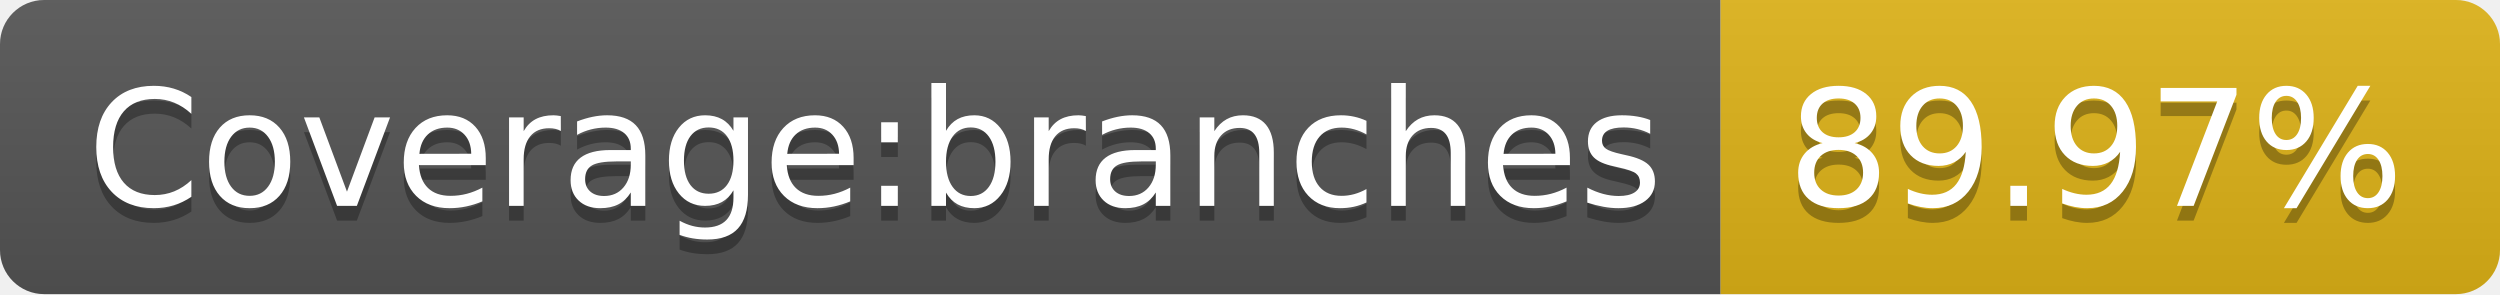
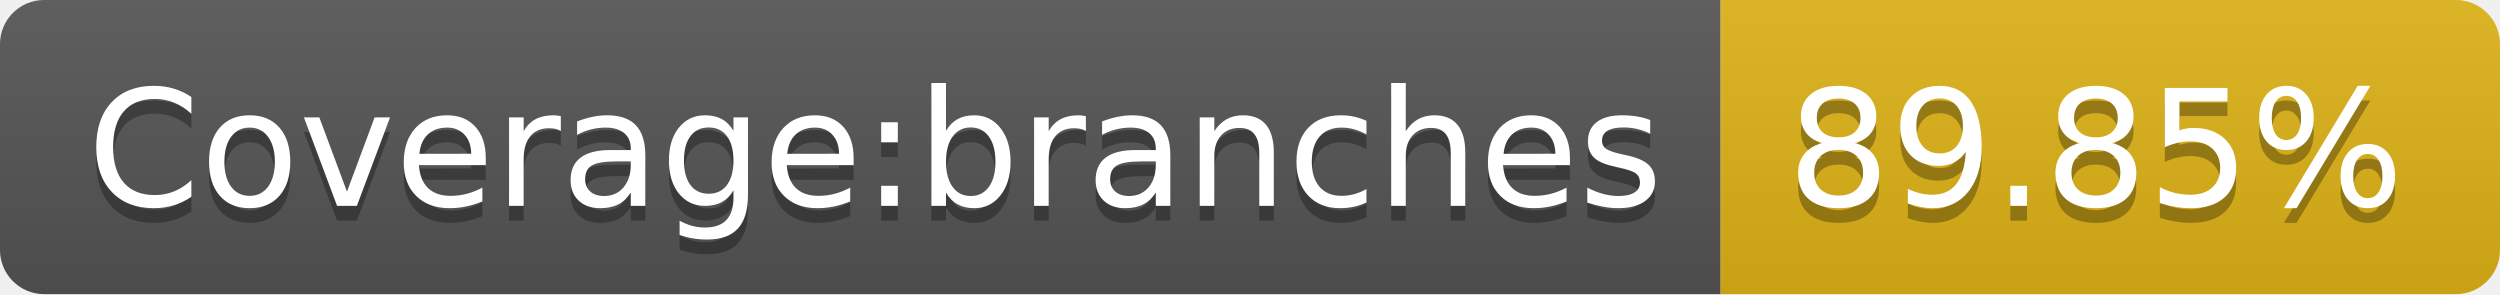
- <svg xmlns="http://www.w3.org/2000/svg" width="170" height="20" role="img" aria-label="Coverage:branches: 89.97%">
+ <svg xmlns="http://www.w3.org/2000/svg" width="170" height="20" role="img" aria-label="Coverage:branches: 89.85%">
  <linearGradient id="s" x2="0" y2="100%">
    <stop offset="0" stop-color="#bbb" stop-opacity=".1" />
    <stop offset="1" stop-opacity=".1" />
  </linearGradient>
  <clipPath id="r">
    <rect width="170" height="20" rx="3" fill="#fff" />
  </clipPath>
  <g clip-path="url(#r)">
    <rect width="117" height="20" fill="#555" />
    <rect x="117" width="53" height="20" fill="#dfb317" />
    <rect width="170" height="20" fill="url(#s)" />
  </g>
  <g fill="#fff" text-anchor="middle" font-family="Verdana,Geneva,DejaVu Sans,sans-serif" text-rendering="geometricPrecision" font-size="110">
    <text aria-hidden="true" x="595" y="150" fill="#010101" fill-opacity=".3" transform="scale(.1)" textLength="1070">Coverage:branches</text>
    <text x="595" y="140" transform="scale(.1)" fill="#fff" textLength="1070">Coverage:branches</text>
-     <text aria-hidden="true" x="1425" y="150" fill="#010101" fill-opacity=".3" transform="scale(.1)" textLength="430">89.97%</text>
-     <text x="1425" y="140" transform="scale(.1)" fill="#fff" textLength="430">89.97%</text>
+     <text aria-hidden="true" x="1425" y="150" fill="#010101" fill-opacity=".3" transform="scale(.1)" textLength="430">89.85%</text>
+     <text x="1425" y="140" transform="scale(.1)" fill="#fff" textLength="430">89.85%</text>
  </g>
</svg>
